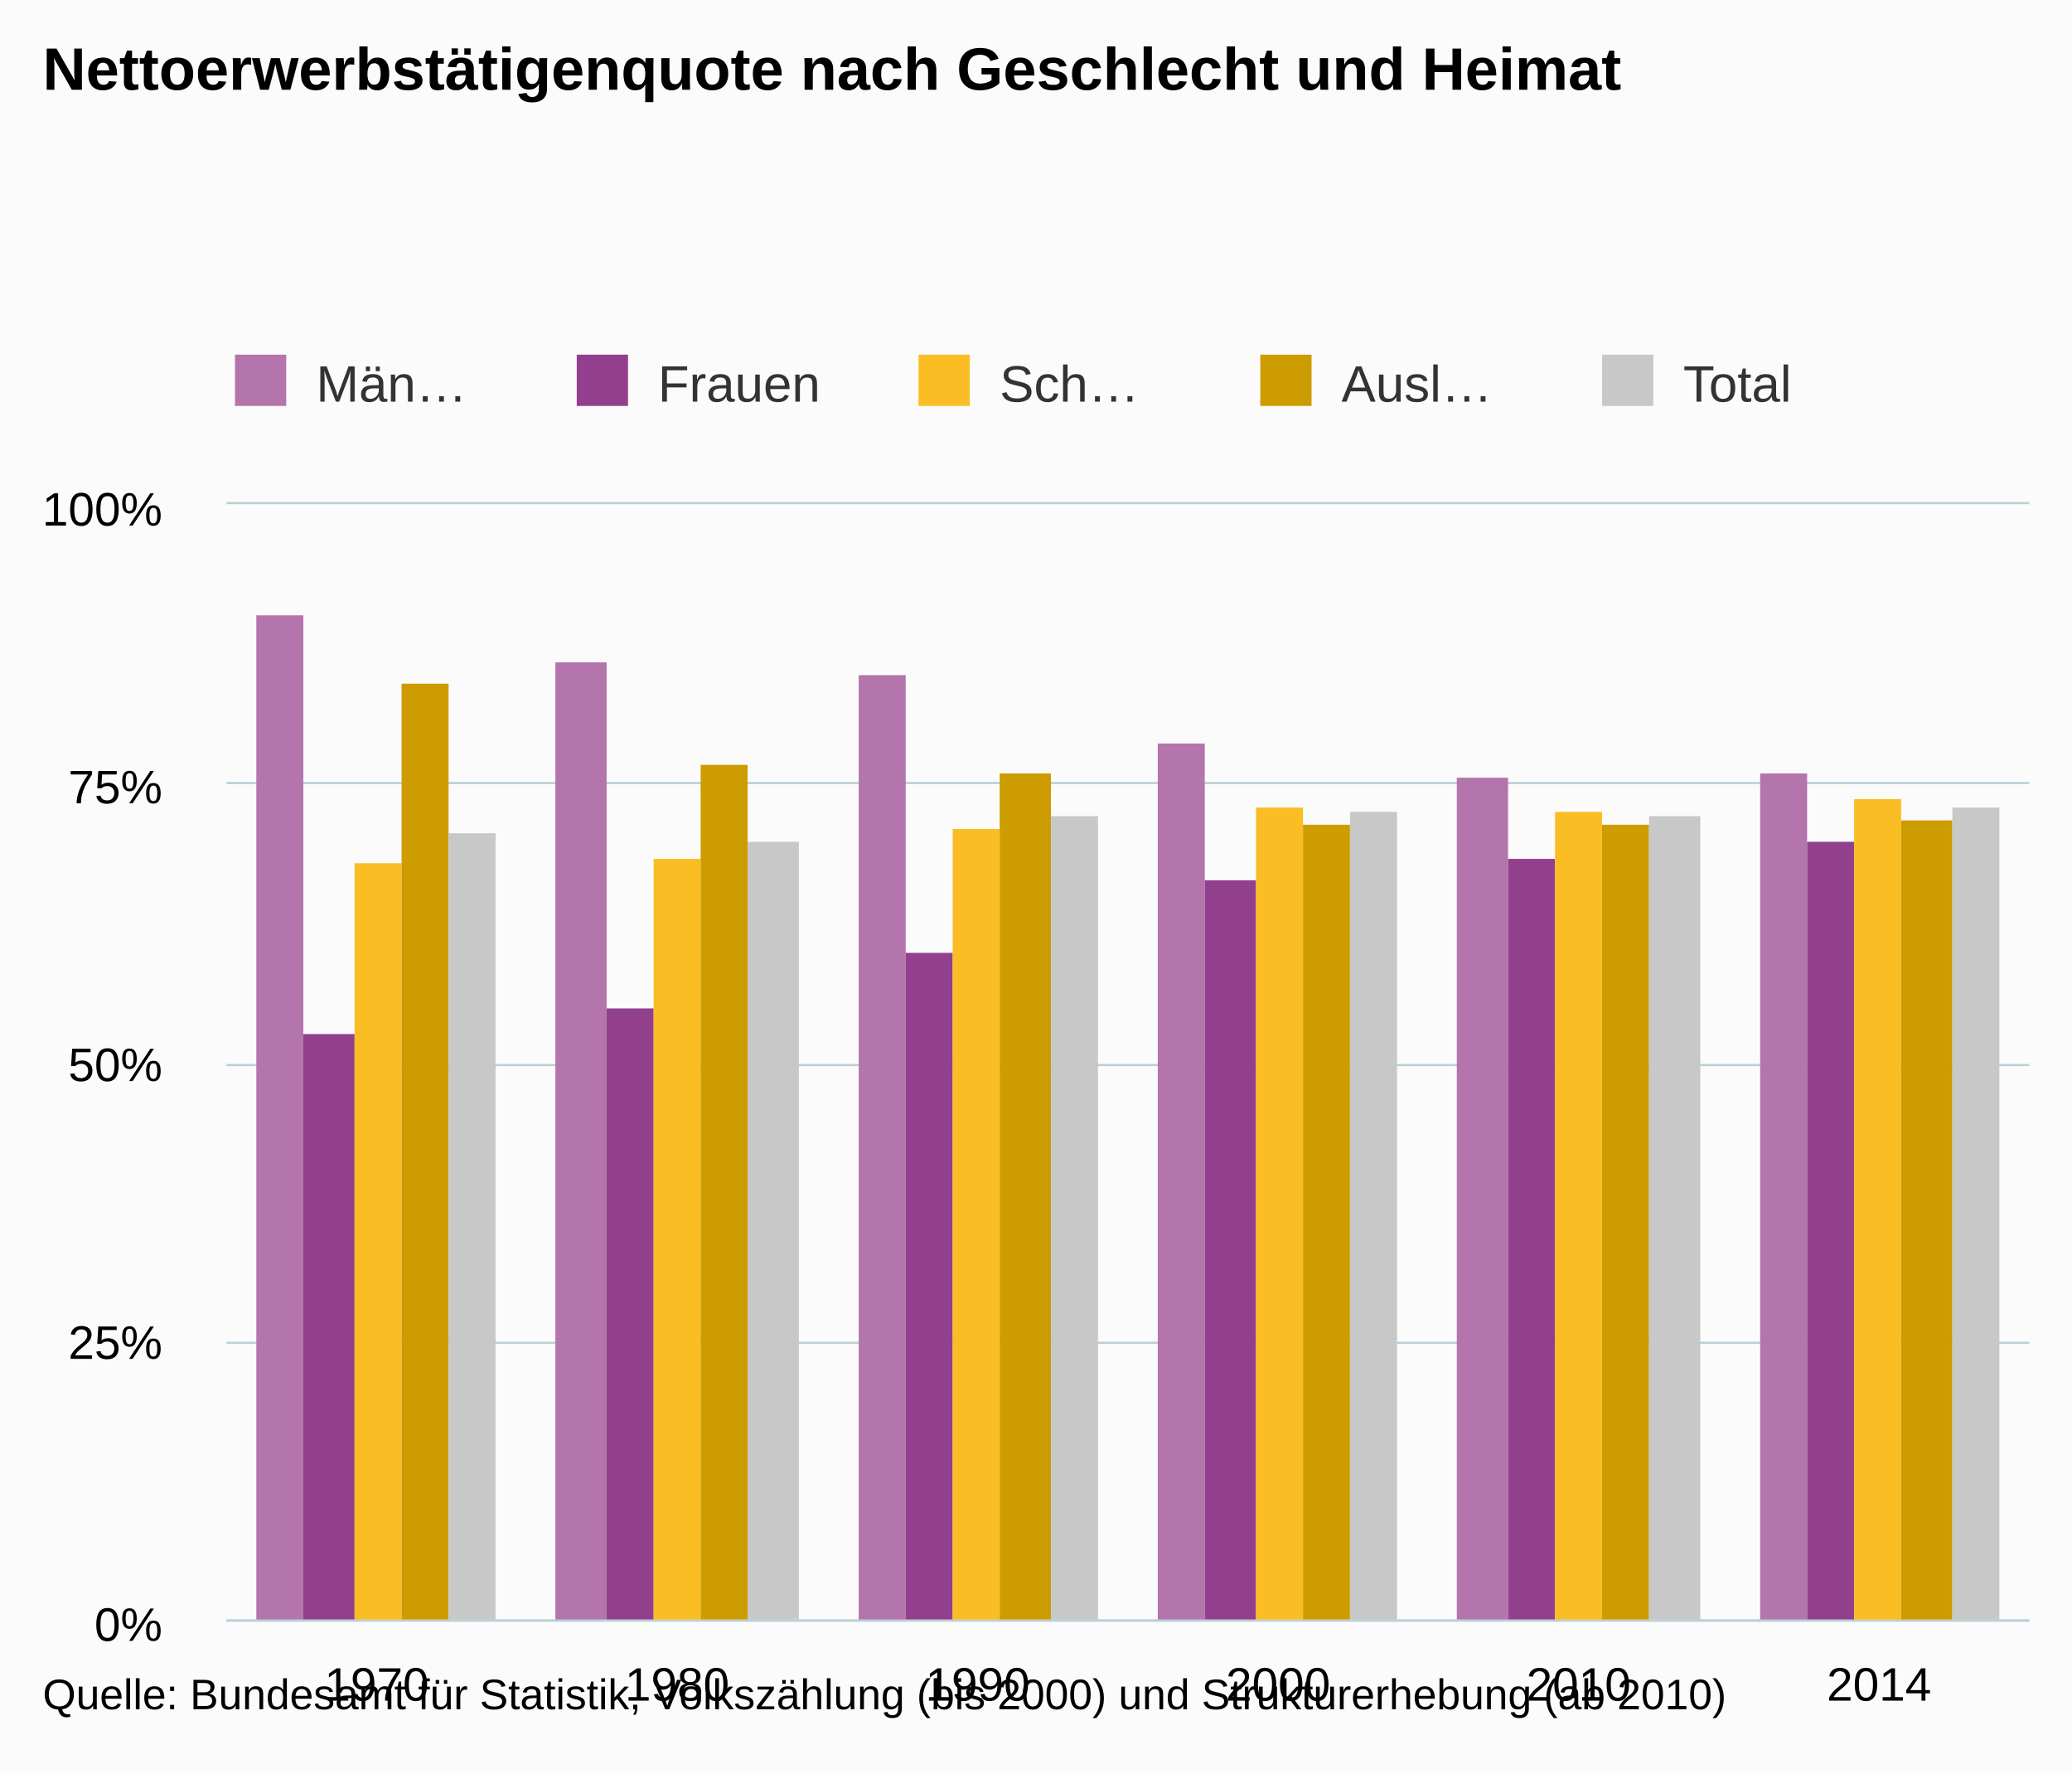
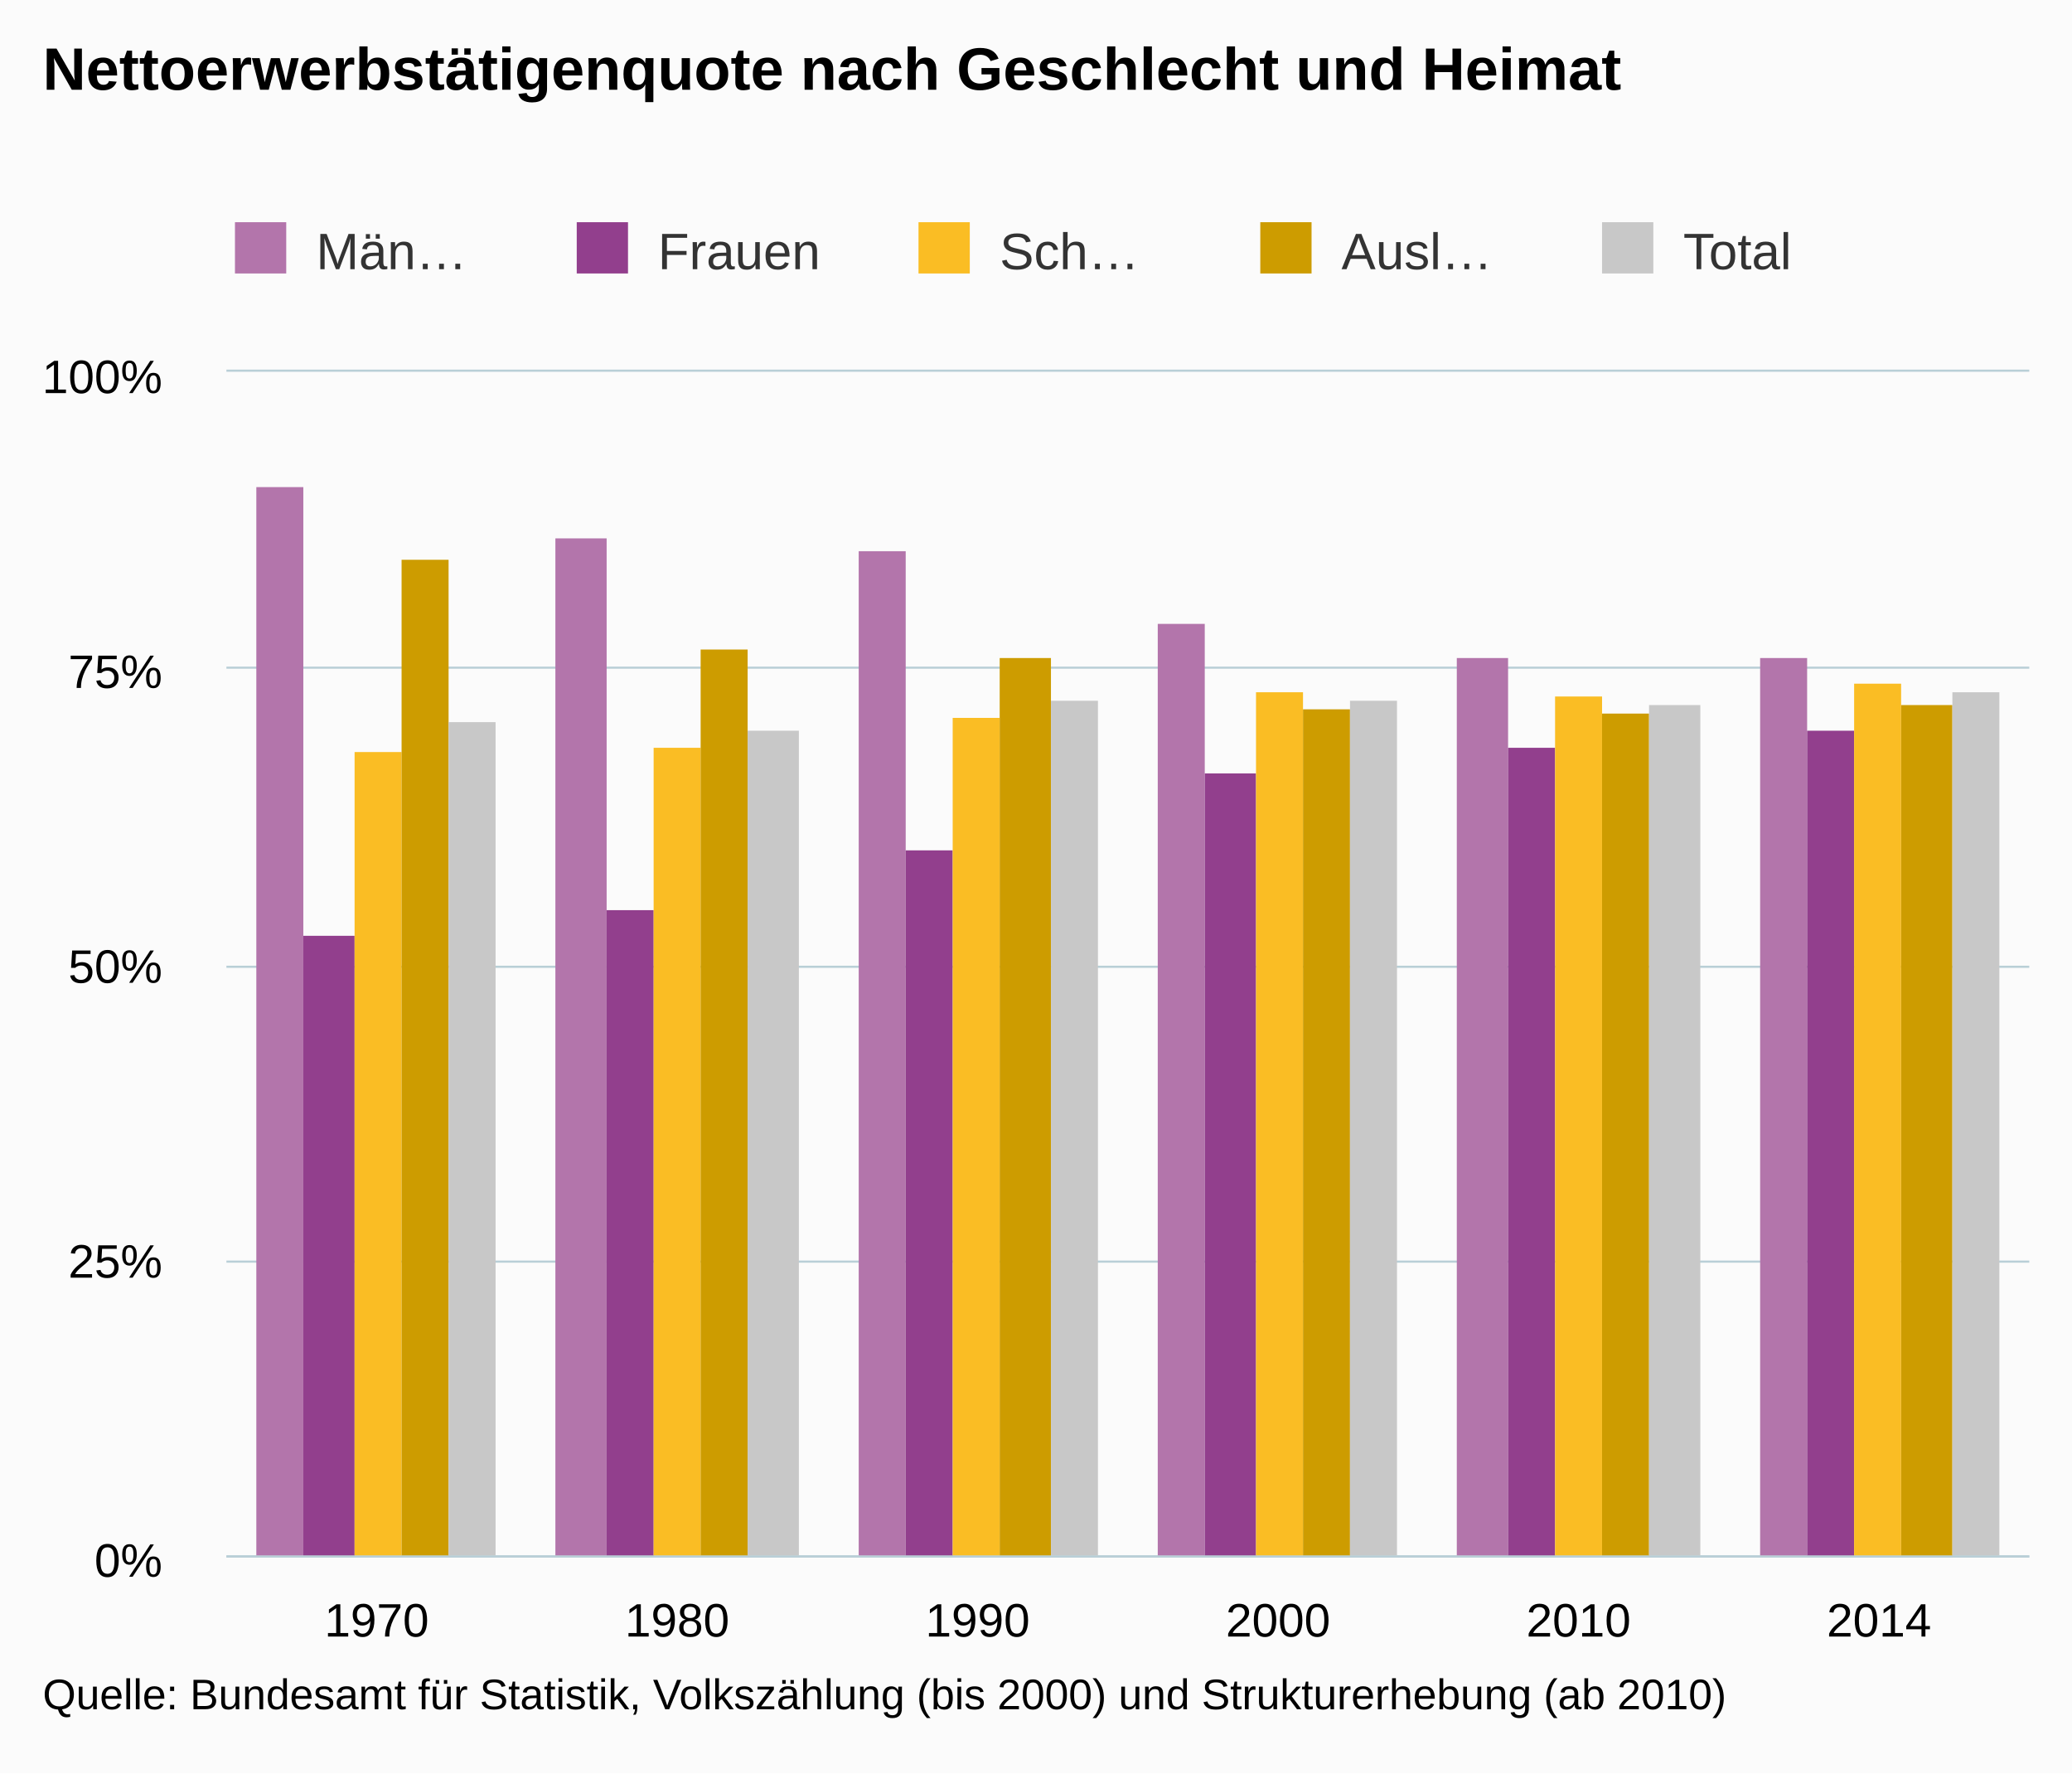
- <svg xmlns="http://www.w3.org/2000/svg" version="1.1" class="highcharts-root" style="font-family:Arial;font-size:12px;" viewBox="0 0 485 415">
+ <svg xmlns="http://www.w3.org/2000/svg" version="1.1" class="highcharts-root" style="font-family:arial;font-size:12px;" viewBox="0 0 485 415">
  <defs>
    <clipPath>
-       <rect x="0" y="0" width="422" height="261" fill="none" />
+       <rect x="0" y="0" width="422" height="277" fill="none" />
    </clipPath>
    <clipPath id="a">
-       <rect x="0" y="0" width="422" height="261" fill="none" />
+       <rect x="0" y="0" width="422" height="277" fill="none" />
    </clipPath>
  </defs>
  <rect fill="#fbfbfb" class="highcharts-background" x="0" y="0" width="485" height="415" rx="0" ry="0" />
-   <rect fill="none" class="highcharts-plot-background" x="53" y="118" width="422" height="261" />
+   <rect fill="none" class="highcharts-plot-background" x="53" y="87" width="422" height="277" />
  <g class="highcharts-pane-group" />
  <g class="highcharts-grid highcharts-xaxis-grid ">
-     <path fill="none" class="highcharts-grid-line" d="M 122.5 118 L 122.5 379" opacity="1" />
-     <path fill="none" class="highcharts-grid-line" d="M 193.5 118 L 193.5 379" opacity="1" />
-     <path fill="none" class="highcharts-grid-line" d="M 263.5 118 L 263.5 379" opacity="1" />
-     <path fill="none" class="highcharts-grid-line" d="M 333.5 118 L 333.5 379" opacity="1" />
-     <path fill="none" class="highcharts-grid-line" d="M 404.5 118 L 404.5 379" opacity="1" />
-     <path fill="none" class="highcharts-grid-line" d="M 474.5 118 L 474.5 379" opacity="1" />
-     <path fill="none" class="highcharts-grid-line" d="M 52.5 118 L 52.5 379" opacity="1" />
+     <path fill="none" class="highcharts-grid-line" d="M 122.5 87 L 122.5 364" opacity="1" />
+     <path fill="none" class="highcharts-grid-line" d="M 193.5 87 L 193.5 364" opacity="1" />
+     <path fill="none" class="highcharts-grid-line" d="M 263.5 87 L 263.5 364" opacity="1" />
+     <path fill="none" class="highcharts-grid-line" d="M 333.5 87 L 333.5 364" opacity="1" />
+     <path fill="none" class="highcharts-grid-line" d="M 404.5 87 L 404.5 364" opacity="1" />
+     <path fill="none" class="highcharts-grid-line" d="M 474.5 87 L 474.5 364" opacity="1" />
+     <path fill="none" class="highcharts-grid-line" d="M 52.5 87 L 52.5 364" opacity="1" />
  </g>
  <g class="highcharts-grid highcharts-yaxis-grid ">
-     <path fill="none" stroke="#B9CFD7" stroke-width="0.5" class="highcharts-grid-line" d="M 53 379.25 L 475 379.25" opacity="1" />
-     <path fill="none" stroke="#B9CFD7" stroke-width="0.5" class="highcharts-grid-line" d="M 53 314.25 L 475 314.25" opacity="1" />
-     <path fill="none" stroke="#B9CFD7" stroke-width="0.5" class="highcharts-grid-line" d="M 53 249.25 L 475 249.25" opacity="1" />
-     <path fill="none" stroke="#B9CFD7" stroke-width="0.5" class="highcharts-grid-line" d="M 53 183.25 L 475 183.25" opacity="1" />
-     <path fill="none" stroke="#B9CFD7" stroke-width="0.5" class="highcharts-grid-line" d="M 53 117.75 L 475 117.75" opacity="1" />
+     <path fill="none" stroke="#B9CFD7" stroke-width="0.5" class="highcharts-grid-line" d="M 53 364.25 L 475 364.25" opacity="1" />
+     <path fill="none" stroke="#B9CFD7" stroke-width="0.5" class="highcharts-grid-line" d="M 53 295.25 L 475 295.25" opacity="1" />
+     <path fill="none" stroke="#B9CFD7" stroke-width="0.5" class="highcharts-grid-line" d="M 53 226.25 L 475 226.25" opacity="1" />
+     <path fill="none" stroke="#B9CFD7" stroke-width="0.5" class="highcharts-grid-line" d="M 53 156.25 L 475 156.25" opacity="1" />
+     <path fill="none" stroke="#B9CFD7" stroke-width="0.5" class="highcharts-grid-line" d="M 53 86.75 L 475 86.75" opacity="1" />
  </g>
-   <rect fill="none" class="highcharts-plot-border" x="53" y="118" width="422" height="261" />
+   <rect fill="none" class="highcharts-plot-border" x="53" y="87" width="422" height="277" />
  <g class="highcharts-axis highcharts-xaxis ">
-     <path fill="none" class="highcharts-axis-line" stroke="#B9CFD7" stroke-width="0.5" d="M 53 379.25 L 475 379.25" />
+     <path fill="none" class="highcharts-axis-line" stroke="#B9CFD7" stroke-width="0.5" d="M 53 364.25 L 475 364.25" />
  </g>
  <g class="highcharts-axis highcharts-yaxis ">
-     <path fill="none" class="highcharts-axis-line" d="M 53 118 L 53 379" />
+     <path fill="none" class="highcharts-axis-line" d="M 53 87 L 53 364" />
  </g>
  <g class="highcharts-series-group">
-     <g class="highcharts-series highcharts-series-0 highcharts-column-series " transform="translate(53,118) scale(1 1)" clip-path="url(#a)">
-       <rect x="7" y="26" width="11" height="236" fill="#b375ab" class="highcharts-point" />
-       <rect x="77" y="37" width="12" height="225" fill="#b375ab" class="highcharts-point" />
-       <rect x="148" y="40" width="11" height="222" fill="#b375ab" class="highcharts-point" />
-       <rect x="218" y="56" width="11" height="206" fill="#b375ab" class="highcharts-point" />
-       <rect x="288" y="64" width="12" height="198" fill="#b375ab" class="highcharts-point" />
-       <rect x="359" y="63" width="11" height="199" fill="#b375ab" class="highcharts-point" />
+     <g class="highcharts-series highcharts-series-0 highcharts-column-series highcharts-color-undefined " transform="translate(53,87) scale(1 1)" clip-path="url(#a)">
+       <rect x="7" y="27" width="11" height="251" fill="#b375ab" class="highcharts-point" />
+       <rect x="77" y="39" width="12" height="239" fill="#b375ab" class="highcharts-point" />
+       <rect x="148" y="42" width="11" height="236" fill="#b375ab" class="highcharts-point" />
+       <rect x="218" y="59" width="11" height="219" fill="#b375ab" class="highcharts-point" />
+       <rect x="288" y="67" width="12" height="211" fill="#b375ab" class="highcharts-point" />
+       <rect x="359" y="67" width="11" height="211" fill="#b375ab" class="highcharts-point" />
    </g>
-     <g class="highcharts-markers highcharts-series-0 highcharts-column-series " transform="translate(53,118) scale(1 1)" clip-path="none" />
-     <g class="highcharts-series highcharts-series-1 highcharts-column-series " transform="translate(53,118) scale(1 1)" clip-path="url(#a)">
-       <rect x="18" y="124" width="12" height="138" fill="#923f8d" class="highcharts-point" />
-       <rect x="89" y="118" width="11" height="144" fill="#923f8d" class="highcharts-point" />
-       <rect x="159" y="105" width="11" height="157" fill="#923f8d" class="highcharts-point" />
-       <rect x="229" y="88" width="12" height="174" fill="#923f8d" class="highcharts-point" />
-       <rect x="300" y="83" width="11" height="179" fill="#923f8d" class="highcharts-point" />
-       <rect x="370" y="79" width="11" height="183" fill="#923f8d" class="highcharts-point" />
+     <g class="highcharts-markers highcharts-series-0 highcharts-column-series highcharts-color-undefined " transform="translate(53,87) scale(1 1)" clip-path="none" />
+     <g class="highcharts-series highcharts-series-1 highcharts-column-series highcharts-color-undefined " transform="translate(53,87) scale(1 1)" clip-path="url(#a)">
+       <rect x="18" y="132" width="12" height="146" fill="#923f8d" class="highcharts-point" />
+       <rect x="89" y="126" width="11" height="152" fill="#923f8d" class="highcharts-point" />
+       <rect x="159" y="112" width="11" height="166" fill="#923f8d" class="highcharts-point" />
+       <rect x="229" y="94" width="12" height="184" fill="#923f8d" class="highcharts-point" />
+       <rect x="300" y="88" width="11" height="190" fill="#923f8d" class="highcharts-point" />
+       <rect x="370" y="84" width="11" height="194" fill="#923f8d" class="highcharts-point" />
    </g>
-     <g class="highcharts-markers highcharts-series-1 highcharts-column-series " transform="translate(53,118) scale(1 1)" clip-path="none" />
-     <g class="highcharts-series highcharts-series-2 highcharts-column-series " transform="translate(53,118) scale(1 1)" clip-path="url(#a)">
-       <rect x="30" y="84" width="11" height="178" fill="#fabd24" class="highcharts-point" />
-       <rect x="100" y="83" width="11" height="179" fill="#fabd24" class="highcharts-point" />
-       <rect x="170" y="76" width="11" height="186" fill="#fabd24" class="highcharts-point" />
-       <rect x="241" y="71" width="11" height="191" fill="#fabd24" class="highcharts-point" />
-       <rect x="311" y="72" width="11" height="190" fill="#fabd24" class="highcharts-point" />
-       <rect x="381" y="69" width="11" height="193" fill="#fabd24" class="highcharts-point" />
+     <g class="highcharts-markers highcharts-series-1 highcharts-column-series highcharts-color-undefined " transform="translate(53,87) scale(1 1)" clip-path="none" />
+     <g class="highcharts-series highcharts-series-2 highcharts-column-series highcharts-color-undefined " transform="translate(53,87) scale(1 1)" clip-path="url(#a)">
+       <rect x="30" y="89" width="11" height="189" fill="#fabd24" class="highcharts-point" />
+       <rect x="100" y="88" width="11" height="190" fill="#fabd24" class="highcharts-point" />
+       <rect x="170" y="81" width="11" height="197" fill="#fabd24" class="highcharts-point" />
+       <rect x="241" y="75" width="11" height="203" fill="#fabd24" class="highcharts-point" />
+       <rect x="311" y="76" width="11" height="202" fill="#fabd24" class="highcharts-point" />
+       <rect x="381" y="73" width="11" height="205" fill="#fabd24" class="highcharts-point" />
    </g>
-     <g class="highcharts-markers highcharts-series-2 highcharts-column-series " transform="translate(53,118) scale(1 1)" clip-path="none" />
-     <g class="highcharts-series highcharts-series-3 highcharts-column-series " transform="translate(53,118) scale(1 1)" clip-path="url(#a)">
-       <rect x="41" y="42" width="11" height="220" fill="#cd9c00" class="highcharts-point" />
-       <rect x="111" y="61" width="11" height="201" fill="#cd9c00" class="highcharts-point" />
-       <rect x="181" y="63" width="12" height="199" fill="#cd9c00" class="highcharts-point" />
-       <rect x="252" y="75" width="11" height="187" fill="#cd9c00" class="highcharts-point" />
-       <rect x="322" y="75" width="11" height="187" fill="#cd9c00" class="highcharts-point" />
-       <rect x="392" y="74" width="12" height="188" fill="#cd9c00" class="highcharts-point" />
+     <g class="highcharts-markers highcharts-series-2 highcharts-column-series highcharts-color-undefined " transform="translate(53,87) scale(1 1)" clip-path="none" />
+     <g class="highcharts-series highcharts-series-3 highcharts-column-series highcharts-color-undefined " transform="translate(53,87) scale(1 1)" clip-path="url(#a)">
+       <rect x="41" y="44" width="11" height="234" fill="#cd9c00" class="highcharts-point" />
+       <rect x="111" y="65" width="11" height="213" fill="#cd9c00" class="highcharts-point" />
+       <rect x="181" y="67" width="12" height="211" fill="#cd9c00" class="highcharts-point" />
+       <rect x="252" y="79" width="11" height="199" fill="#cd9c00" class="highcharts-point" />
+       <rect x="322" y="80" width="11" height="198" fill="#cd9c00" class="highcharts-point" />
+       <rect x="392" y="78" width="12" height="200" fill="#cd9c00" class="highcharts-point" />
    </g>
-     <g class="highcharts-markers highcharts-series-3 highcharts-column-series " transform="translate(53,118) scale(1 1)" clip-path="none" />
-     <g class="highcharts-series highcharts-series-4 highcharts-column-series " transform="translate(53,118) scale(1 1)" clip-path="url(#a)">
-       <rect x="52" y="77" width="11" height="185" fill="#C8C8C8" class="highcharts-point" />
-       <rect x="122" y="79" width="12" height="183" fill="#C8C8C8" class="highcharts-point" />
-       <rect x="193" y="73" width="11" height="189" fill="#C8C8C8" class="highcharts-point" />
-       <rect x="263" y="72" width="11" height="190" fill="#C8C8C8" class="highcharts-point" />
-       <rect x="333" y="73" width="12" height="189" fill="#C8C8C8" class="highcharts-point" />
-       <rect x="404" y="71" width="11" height="191" fill="#C8C8C8" class="highcharts-point" />
+     <g class="highcharts-markers highcharts-series-3 highcharts-column-series highcharts-color-undefined " transform="translate(53,87) scale(1 1)" clip-path="none" />
+     <g class="highcharts-series highcharts-series-4 highcharts-column-series highcharts-color-undefined " transform="translate(53,87) scale(1 1)" clip-path="url(#a)">
+       <rect x="52" y="82" width="11" height="196" fill="#C8C8C8" class="highcharts-point" />
+       <rect x="122" y="84" width="12" height="194" fill="#C8C8C8" class="highcharts-point" />
+       <rect x="193" y="77" width="11" height="201" fill="#C8C8C8" class="highcharts-point" />
+       <rect x="263" y="77" width="11" height="201" fill="#C8C8C8" class="highcharts-point" />
+       <rect x="333" y="78" width="12" height="200" fill="#C8C8C8" class="highcharts-point" />
+       <rect x="404" y="75" width="11" height="203" fill="#C8C8C8" class="highcharts-point" />
    </g>
-     <g class="highcharts-markers highcharts-series-4 highcharts-column-series " transform="translate(53,118) scale(1 1)" clip-path="none" />
+     <g class="highcharts-markers highcharts-series-4 highcharts-column-series highcharts-color-undefined " transform="translate(53,87) scale(1 1)" clip-path="none" />
  </g>
  <text x="10" text-anchor="start" class="highcharts-title" style="color:#000000;font-size:14px;font-weight:bold;fill:#000000;" y="21">
    <tspan>Nettoerwerbstätigenquote nach Geschlecht und Heimat</tspan>
  </text>
-   <text x="10" text-anchor="start" class="highcharts-subtitle" style="color:#000000;font-size:12px;font-weight:normal;font-family:Arial;fill:#000000;" y="40" />
-   <g class="highcharts-legend" transform="translate(45,76)">
+   <g class="highcharts-legend" transform="translate(45,45)">
    <rect fill="none" class="highcharts-legend-box" rx="0" ry="0" x="0" y="0" width="396" height="30" visibility="visible" />
    <g>
      <g>
        <g class="highcharts-legend-item highcharts-column-series highcharts-color-undefined highcharts-series-0" transform="translate(8,3)">
          <text x="21" style="color:#333333;font-size:12px;font-weight:normal;cursor:pointer;fill:#333333;" text-anchor="start" y="15">
            <tspan>Män…</tspan>
          </text>
          <rect x="2" y="4" width="12" height="12" fill="#b375ab" class="highcharts-point" />
        </g>
        <g class="highcharts-legend-item highcharts-column-series highcharts-color-undefined highcharts-series-1" transform="translate(88,3)">
          <text x="21" y="15" style="color:#333333;font-size:12px;font-weight:normal;cursor:pointer;fill:#333333;" text-anchor="start">
            <tspan>Frauen</tspan>
          </text>
          <rect x="2" y="4" width="12" height="12" fill="#923f8d" class="highcharts-point" />
        </g>
        <g class="highcharts-legend-item highcharts-column-series highcharts-color-undefined highcharts-series-2" transform="translate(168,3)">
          <text x="21" y="15" style="color:#333333;font-size:12px;font-weight:normal;cursor:pointer;fill:#333333;" text-anchor="start">
            <tspan>Sch…</tspan>
          </text>
          <rect x="2" y="4" width="12" height="12" fill="#fabd24" class="highcharts-point" />
        </g>
        <g class="highcharts-legend-item highcharts-column-series highcharts-color-undefined highcharts-series-3" transform="translate(248,3)">
          <text x="21" y="15" style="color:#333333;font-size:12px;font-weight:normal;cursor:pointer;fill:#333333;" text-anchor="start">
            <tspan>Ausl…</tspan>
          </text>
          <rect x="2" y="4" width="12" height="12" fill="#cd9c00" class="highcharts-point" />
        </g>
        <g class="highcharts-legend-item highcharts-column-series highcharts-color-undefined highcharts-series-4" transform="translate(328,3)">
          <text x="21" y="15" style="color:#333333;font-size:12px;font-weight:normal;cursor:pointer;fill:#333333;" text-anchor="start">
            <tspan>Total</tspan>
          </text>
          <rect x="2" y="4" width="12" height="12" fill="#C8C8C8" class="highcharts-point" />
        </g>
      </g>
    </g>
  </g>
  <g class="highcharts-axis-labels highcharts-xaxis-labels ">
-     <text x="88.167" style="color:#000000;cursor:default;font-size:11px;fill:#000000;" text-anchor="middle" transform="translate(0,0)" y="398" opacity="1">
+     <text x="88.167" style="color:#000000;cursor:default;font-size:11px;fill:#000000;" text-anchor="middle" transform="translate(0,0)" y="383" opacity="1">
      1970
    </text>
-     <text x="158.5" style="color:#000000;cursor:default;font-size:11px;fill:#000000;" text-anchor="middle" transform="translate(0,0)" y="398" opacity="1">
+     <text x="158.5" style="color:#000000;cursor:default;font-size:11px;fill:#000000;" text-anchor="middle" transform="translate(0,0)" y="383" opacity="1">
      1980
    </text>
-     <text x="228.833" style="color:#000000;cursor:default;font-size:11px;fill:#000000;" text-anchor="middle" transform="translate(0,0)" y="398" opacity="1">
+     <text x="228.833" style="color:#000000;cursor:default;font-size:11px;fill:#000000;" text-anchor="middle" transform="translate(0,0)" y="383" opacity="1">
      1990
    </text>
-     <text x="299.167" style="color:#000000;cursor:default;font-size:11px;fill:#000000;" text-anchor="middle" transform="translate(0,0)" y="398" opacity="1">
+     <text x="299.167" style="color:#000000;cursor:default;font-size:11px;fill:#000000;" text-anchor="middle" transform="translate(0,0)" y="383" opacity="1">
      2000
    </text>
-     <text x="369.5" style="color:#000000;cursor:default;font-size:11px;fill:#000000;" text-anchor="middle" transform="translate(0,0)" y="398" opacity="1">
+     <text x="369.5" style="color:#000000;cursor:default;font-size:11px;fill:#000000;" text-anchor="middle" transform="translate(0,0)" y="383" opacity="1">
      2010
    </text>
-     <text x="439.833" style="color:#000000;cursor:default;font-size:11px;fill:#000000;" text-anchor="middle" transform="translate(0,0)" y="398" opacity="1">
+     <text x="439.833" style="color:#000000;cursor:default;font-size:11px;fill:#000000;" text-anchor="middle" transform="translate(0,0)" y="383" opacity="1">
      2014
    </text>
  </g>
  <g class="highcharts-axis-labels highcharts-yaxis-labels ">
-     <text x="38" style="color:#000000;cursor:default;font-size:11px;fill:#000000;" text-anchor="end" transform="translate(0,0)" y="384" opacity="1">
+     <text x="38" style="color:#000000;cursor:default;font-size:11px;fill:#000000;" text-anchor="end" transform="translate(0,0)" y="369" opacity="1">
      <tspan>0%</tspan>
    </text>
-     <text x="38" style="color:#000000;cursor:default;font-size:11px;fill:#000000;" text-anchor="end" transform="translate(0,0)" y="318" opacity="1">
+     <text x="38" style="color:#000000;cursor:default;font-size:11px;fill:#000000;" text-anchor="end" transform="translate(0,0)" y="299" opacity="1">
      <tspan>25%</tspan>
    </text>
-     <text x="38" style="color:#000000;cursor:default;font-size:11px;fill:#000000;" text-anchor="end" transform="translate(0,0)" y="253" opacity="1">
+     <text x="38" style="color:#000000;cursor:default;font-size:11px;fill:#000000;" text-anchor="end" transform="translate(0,0)" y="230" opacity="1">
      <tspan>50%</tspan>
    </text>
-     <text x="38" style="color:#000000;cursor:default;font-size:11px;fill:#000000;" text-anchor="end" transform="translate(0,0)" y="188" opacity="1">
+     <text x="38" style="color:#000000;cursor:default;font-size:11px;fill:#000000;" text-anchor="end" transform="translate(0,0)" y="161" opacity="1">
      <tspan>75%</tspan>
    </text>
-     <text x="38" style="color:#000000;cursor:default;font-size:11px;fill:#000000;" text-anchor="end" transform="translate(0,0)" y="123" opacity="1">
+     <text x="38" style="color:#000000;cursor:default;font-size:11px;fill:#000000;" text-anchor="end" transform="translate(0,0)" y="92" opacity="1">
      <tspan>100%</tspan>
    </text>
  </g>
  <text x="10" class="highcharts-credits" text-anchor="start" style="cursor:default;color:#000000;font-size:10px;fill:#000000;" y="400">
    <tspan>Quelle: Bundesamt für Statistik, Volkszählung (bis 2000) und Strukturerhebung (ab 2010)</tspan>
  </text>
</svg>
